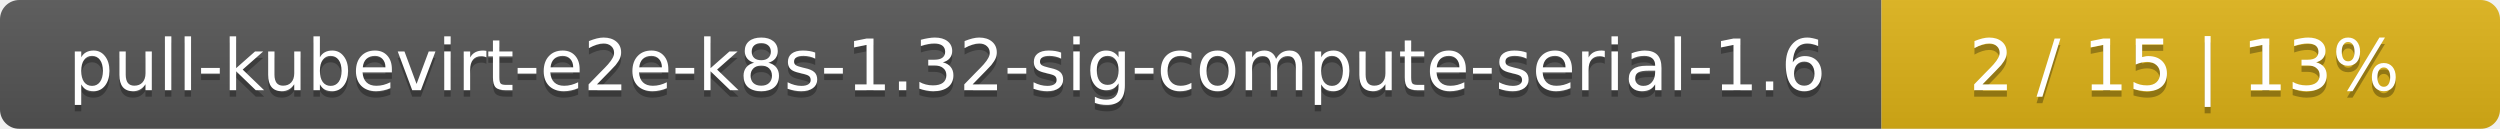
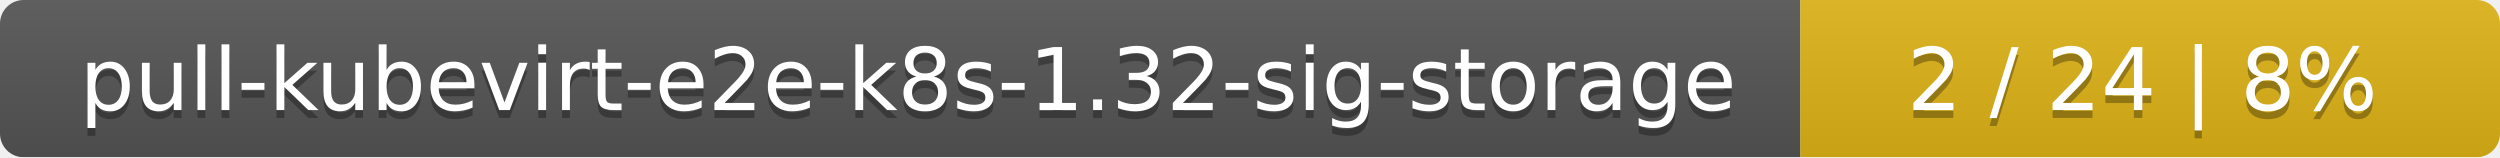
- <svg xmlns="http://www.w3.org/2000/svg" width="388" height="20">
+ <svg xmlns="http://www.w3.org/2000/svg" width="318" height="20">
  <linearGradient id="smooth" x2="0" y2="100%">
    <stop offset="0" stop-color="#bbb" stop-opacity=".1" />
    <stop offset="1" stop-opacity=".1" />
  </linearGradient>
  <mask id="round">
-     <rect width="388" height="20" rx="3" fill="#fff" />
+     <rect width="318" height="20" rx="3" fill="#fff" />
  </mask>
  <g mask="url(#round)">
-     <rect width="292" height="20" fill="#555" />
-     <rect x="292" width="96" height="20" fill="#dfb317" />
-     <rect width="388" height="20" fill="url(#smooth)" />
+     <rect width="229" height="20" fill="#555" />
+     <rect x="229" width="89" height="20" fill="#dfb317" />
+     <rect width="318" height="20" fill="url(#smooth)" />
  </g>
  <g fill="#fff" text-anchor="middle" font-family="DejaVu Sans,Verdana,Geneva,sans-serif" font-size="11">
-     <text x="147" y="15" fill="#010101" fill-opacity=".3">pull-kubevirt-e2e-k8s-1.32-sig-compute-serial-1.6</text>
-     <text x="147" y="14">pull-kubevirt-e2e-k8s-1.32-sig-compute-serial-1.6</text>
-     <text x="339" y="15" fill="#010101" fill-opacity=".3">2 / 15    |    13%</text>
-     <text x="339" y="14">2 / 15    |    13%</text>
+     <text x="115.5" y="15" fill="#010101" fill-opacity=".3">pull-kubevirt-e2e-k8s-1.32-sig-storage</text>
+     <text x="115.5" y="14">pull-kubevirt-e2e-k8s-1.32-sig-storage</text>
+     <text x="272.5" y="15" fill="#010101" fill-opacity=".3">2 / 24    |    8%</text>
+     <text x="272.5" y="14">2 / 24    |    8%</text>
  </g>
</svg>
